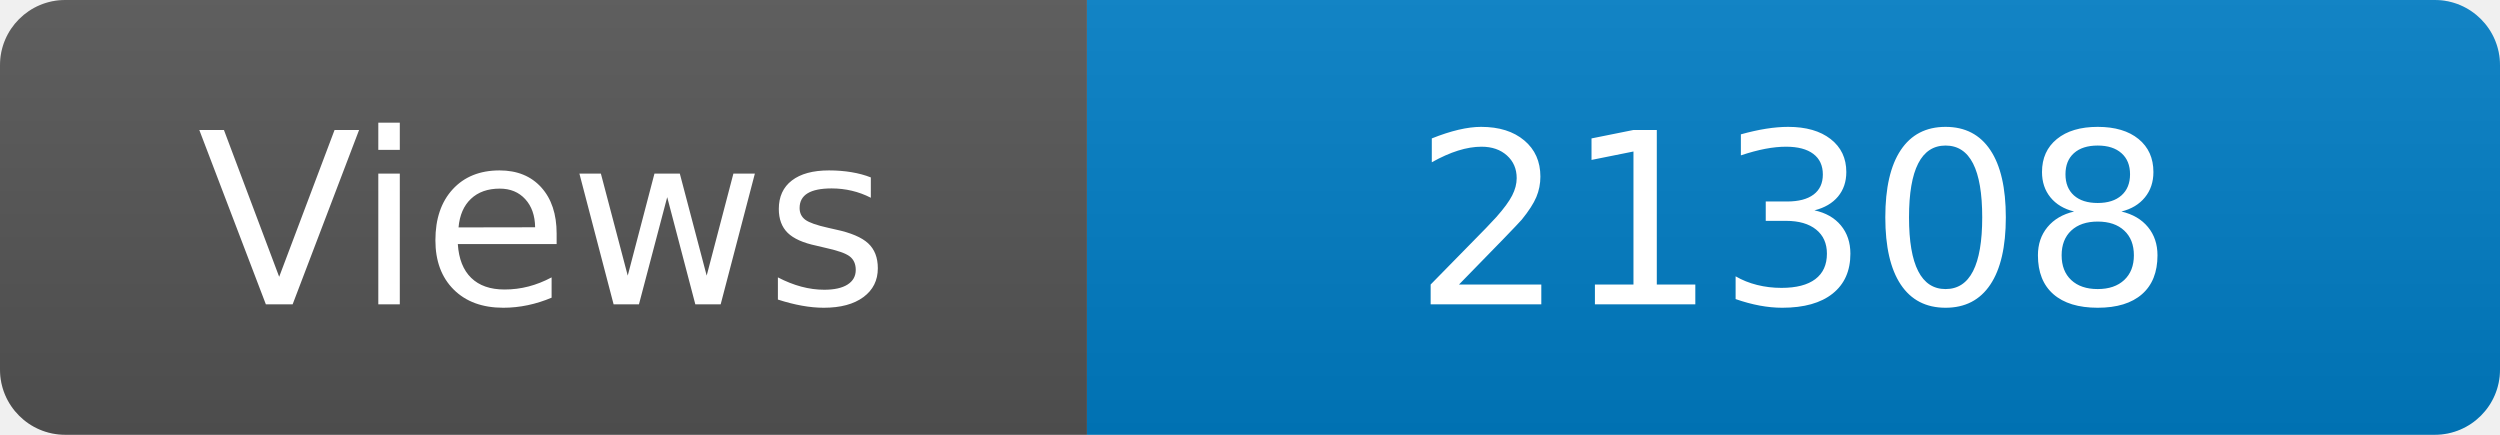
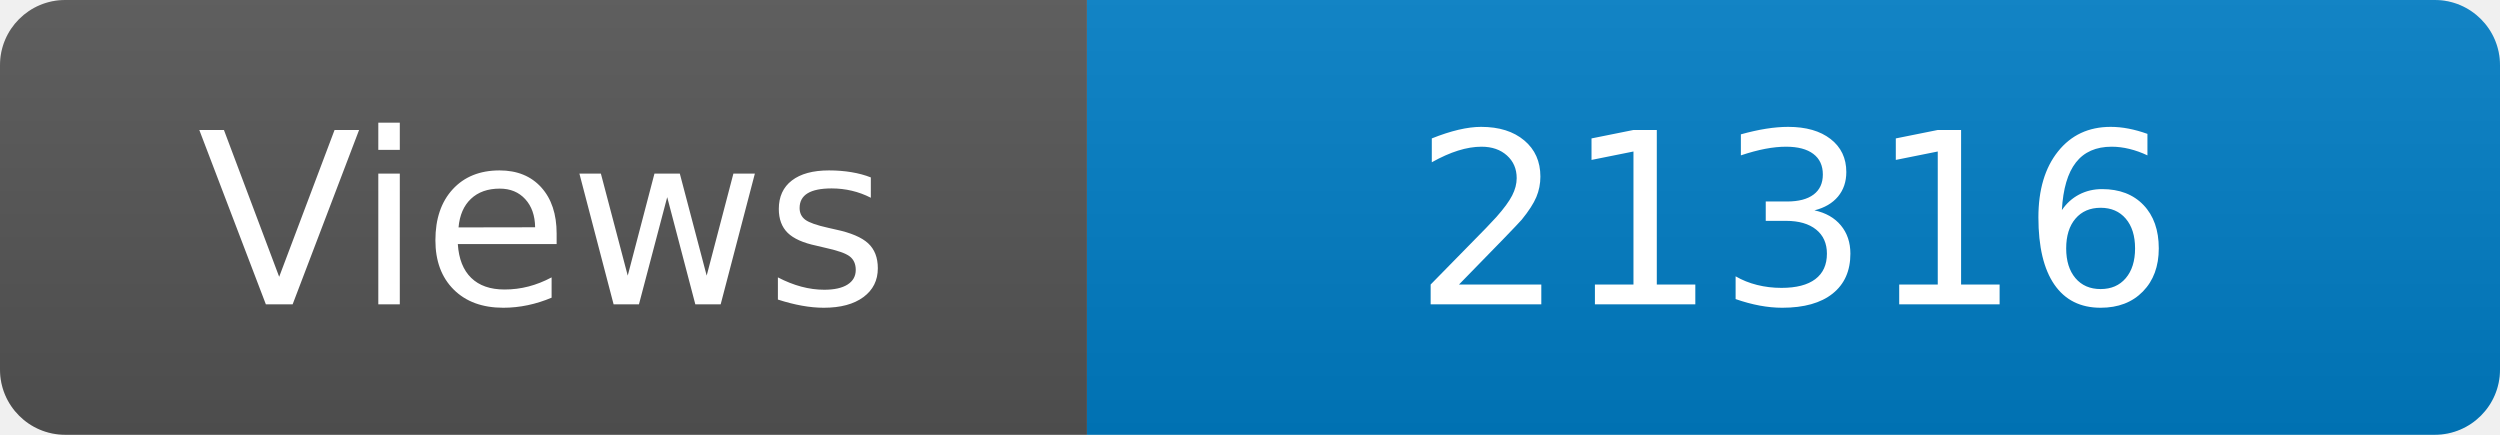
<svg xmlns="http://www.w3.org/2000/svg" width="115" height="20" role="img" aria-label="Maintained?: yes">
  <linearGradient id="s" x2="0" y2="100%">
    <stop offset="0" stop-color="#bbb" stop-opacity=".1" />
    <stop offset="1" stop-opacity=".1" />
  </linearGradient>
  <clipPath id="r">
    <rect width="115" height="20" rx="3" fill="#fff" />
  </clipPath>
  <g clip-path="url(#r)">
    <rect width="50" height="20" fill="#555" />
    <rect x="50" width="160" height="20" fill="#007ec6" />
    <rect width="115" height="20" fill="url(#s)" />
  </g>
  <g fill="#fff" text-anchor="middle" font-family="Verdana,Geneva,DejaVu Sans,sans-serif" font-size="110">
    <text x="250" y="140" transform="scale(.1)" fill="#fff">Views</text>
-     <text x="825" y="140" transform="scale(.1)" fill="#fff">21308</text>
+     <text x="825" y="140" transform="scale(.1)" fill="#fff">21316</text>
  </g>
</svg>
